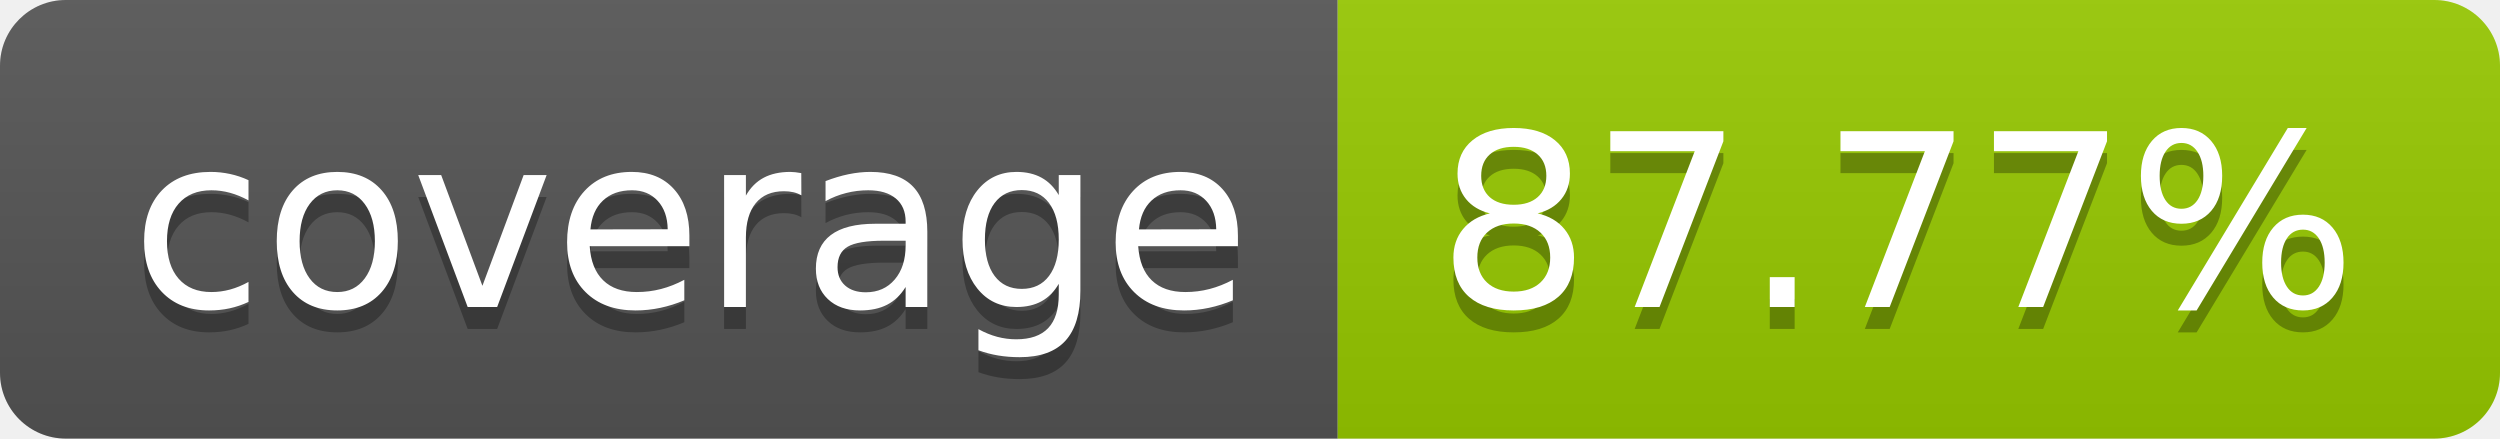
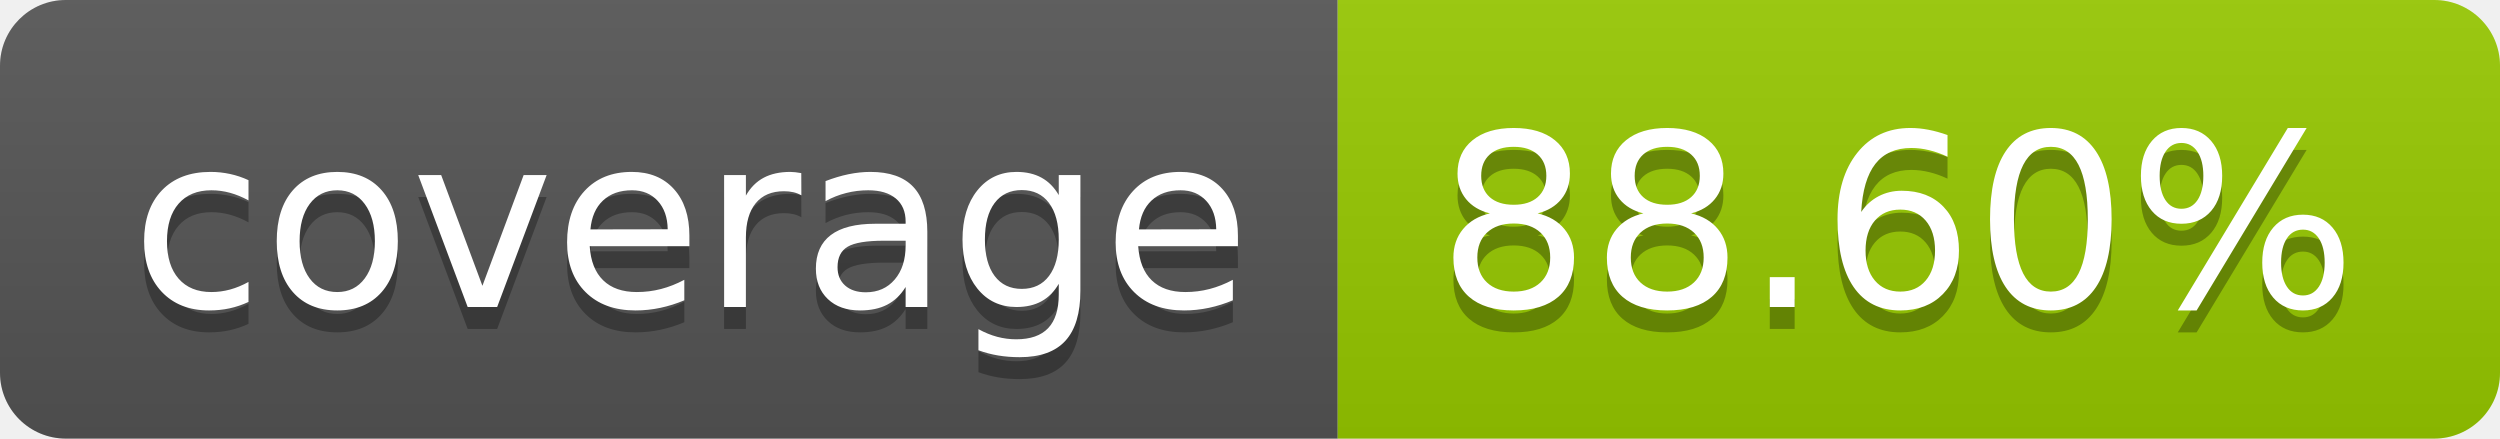
- <svg xmlns="http://www.w3.org/2000/svg" width="114" height="20" role="img" aria-label="coverage: 87.77%">
+ <svg xmlns="http://www.w3.org/2000/svg" width="114" height="20" role="img" aria-label="coverage: 88.60%">
  <linearGradient id="s" x2="0" y2="100%">
    <stop offset="0" stop-color="#bbb" stop-opacity=".1" />
    <stop offset="1" stop-opacity=".1" />
  </linearGradient>
  <clipPath id="r">
    <rect width="114" height="20" rx="3" fill="#fff" />
  </clipPath>
  <g clip-path="url(#r)">
    <rect width="61" height="20" fill="#555" />
    <rect x="61" width="53" height="20" fill="#97ca00" />
    <rect width="114" height="20" fill="url(#s)" />
  </g>
  <g fill="#fff" text-anchor="middle" font-family="Verdana,Geneva,DejaVu Sans,sans-serif" text-rendering="geometricPrecision" font-size="110">
    <text aria-hidden="true" x="315" y="150" fill="#010101" fill-opacity=".3" transform="scale(.1)" textLength="510">coverage</text>
    <text x="315" y="140" transform="scale(.1)" fill="#fff" textLength="510">coverage</text>
-     <text aria-hidden="true" x="865" y="150" fill="#010101" fill-opacity=".3" transform="scale(.1)" textLength="430">87.77%</text>
-     <text x="865" y="140" transform="scale(.1)" fill="#fff" textLength="430">87.77%</text>
+     <text aria-hidden="true" x="865" y="150" fill="#010101" fill-opacity=".3" transform="scale(.1)" textLength="430">88.60%</text>
+     <text x="865" y="140" transform="scale(.1)" fill="#fff" textLength="430">88.60%</text>
  </g>
</svg>
